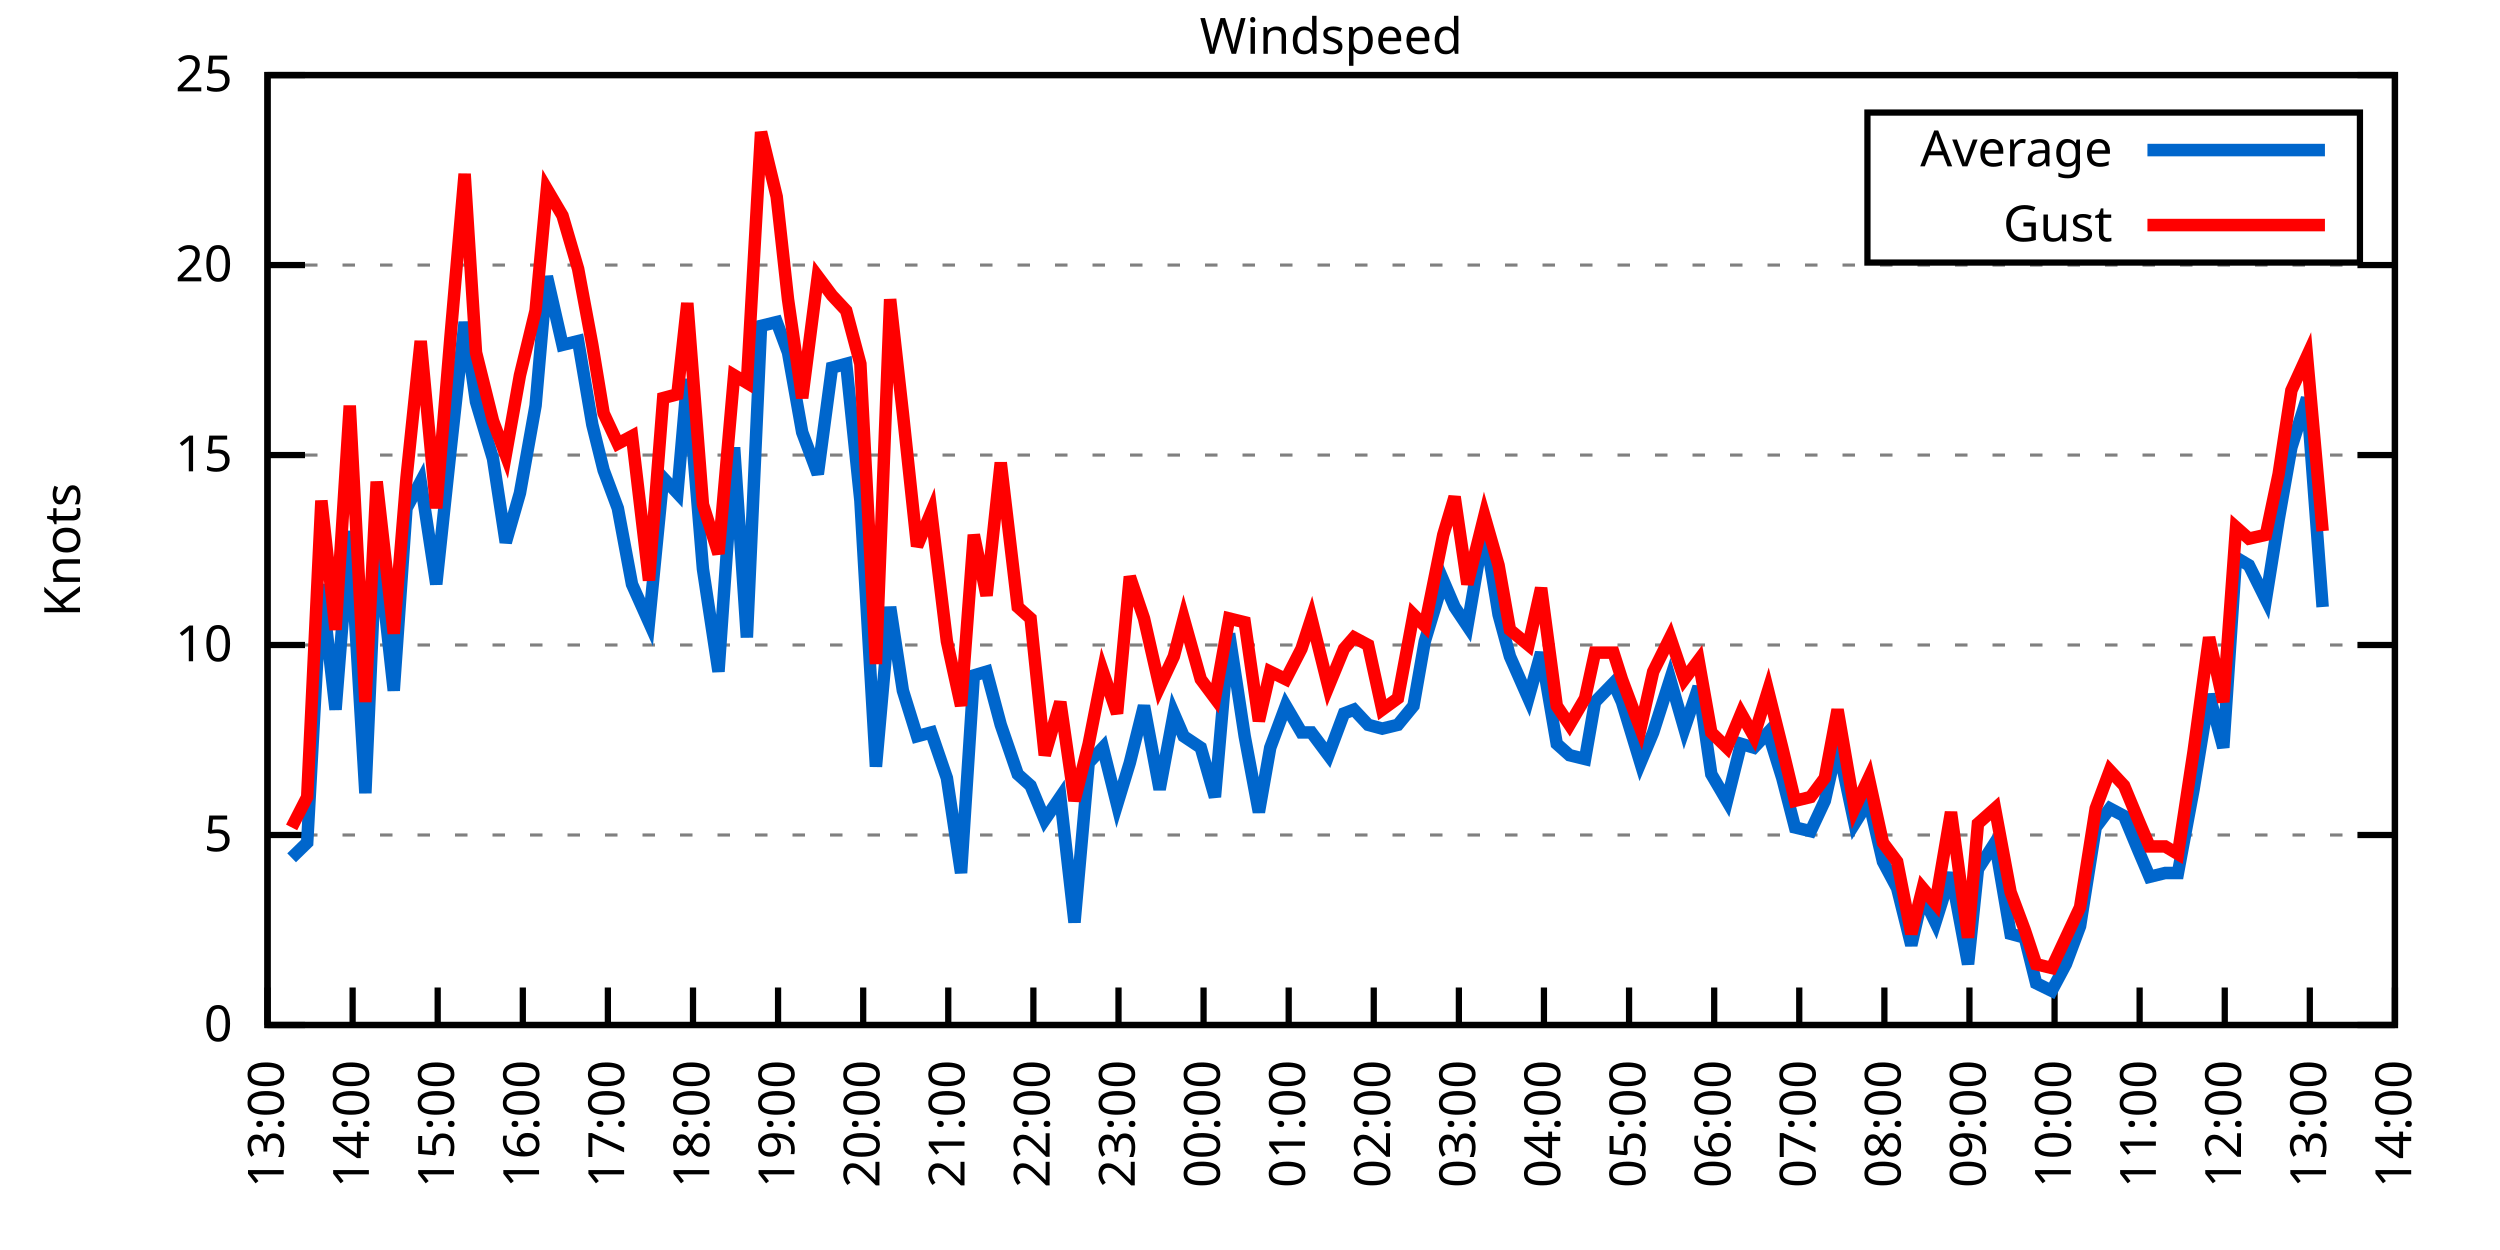
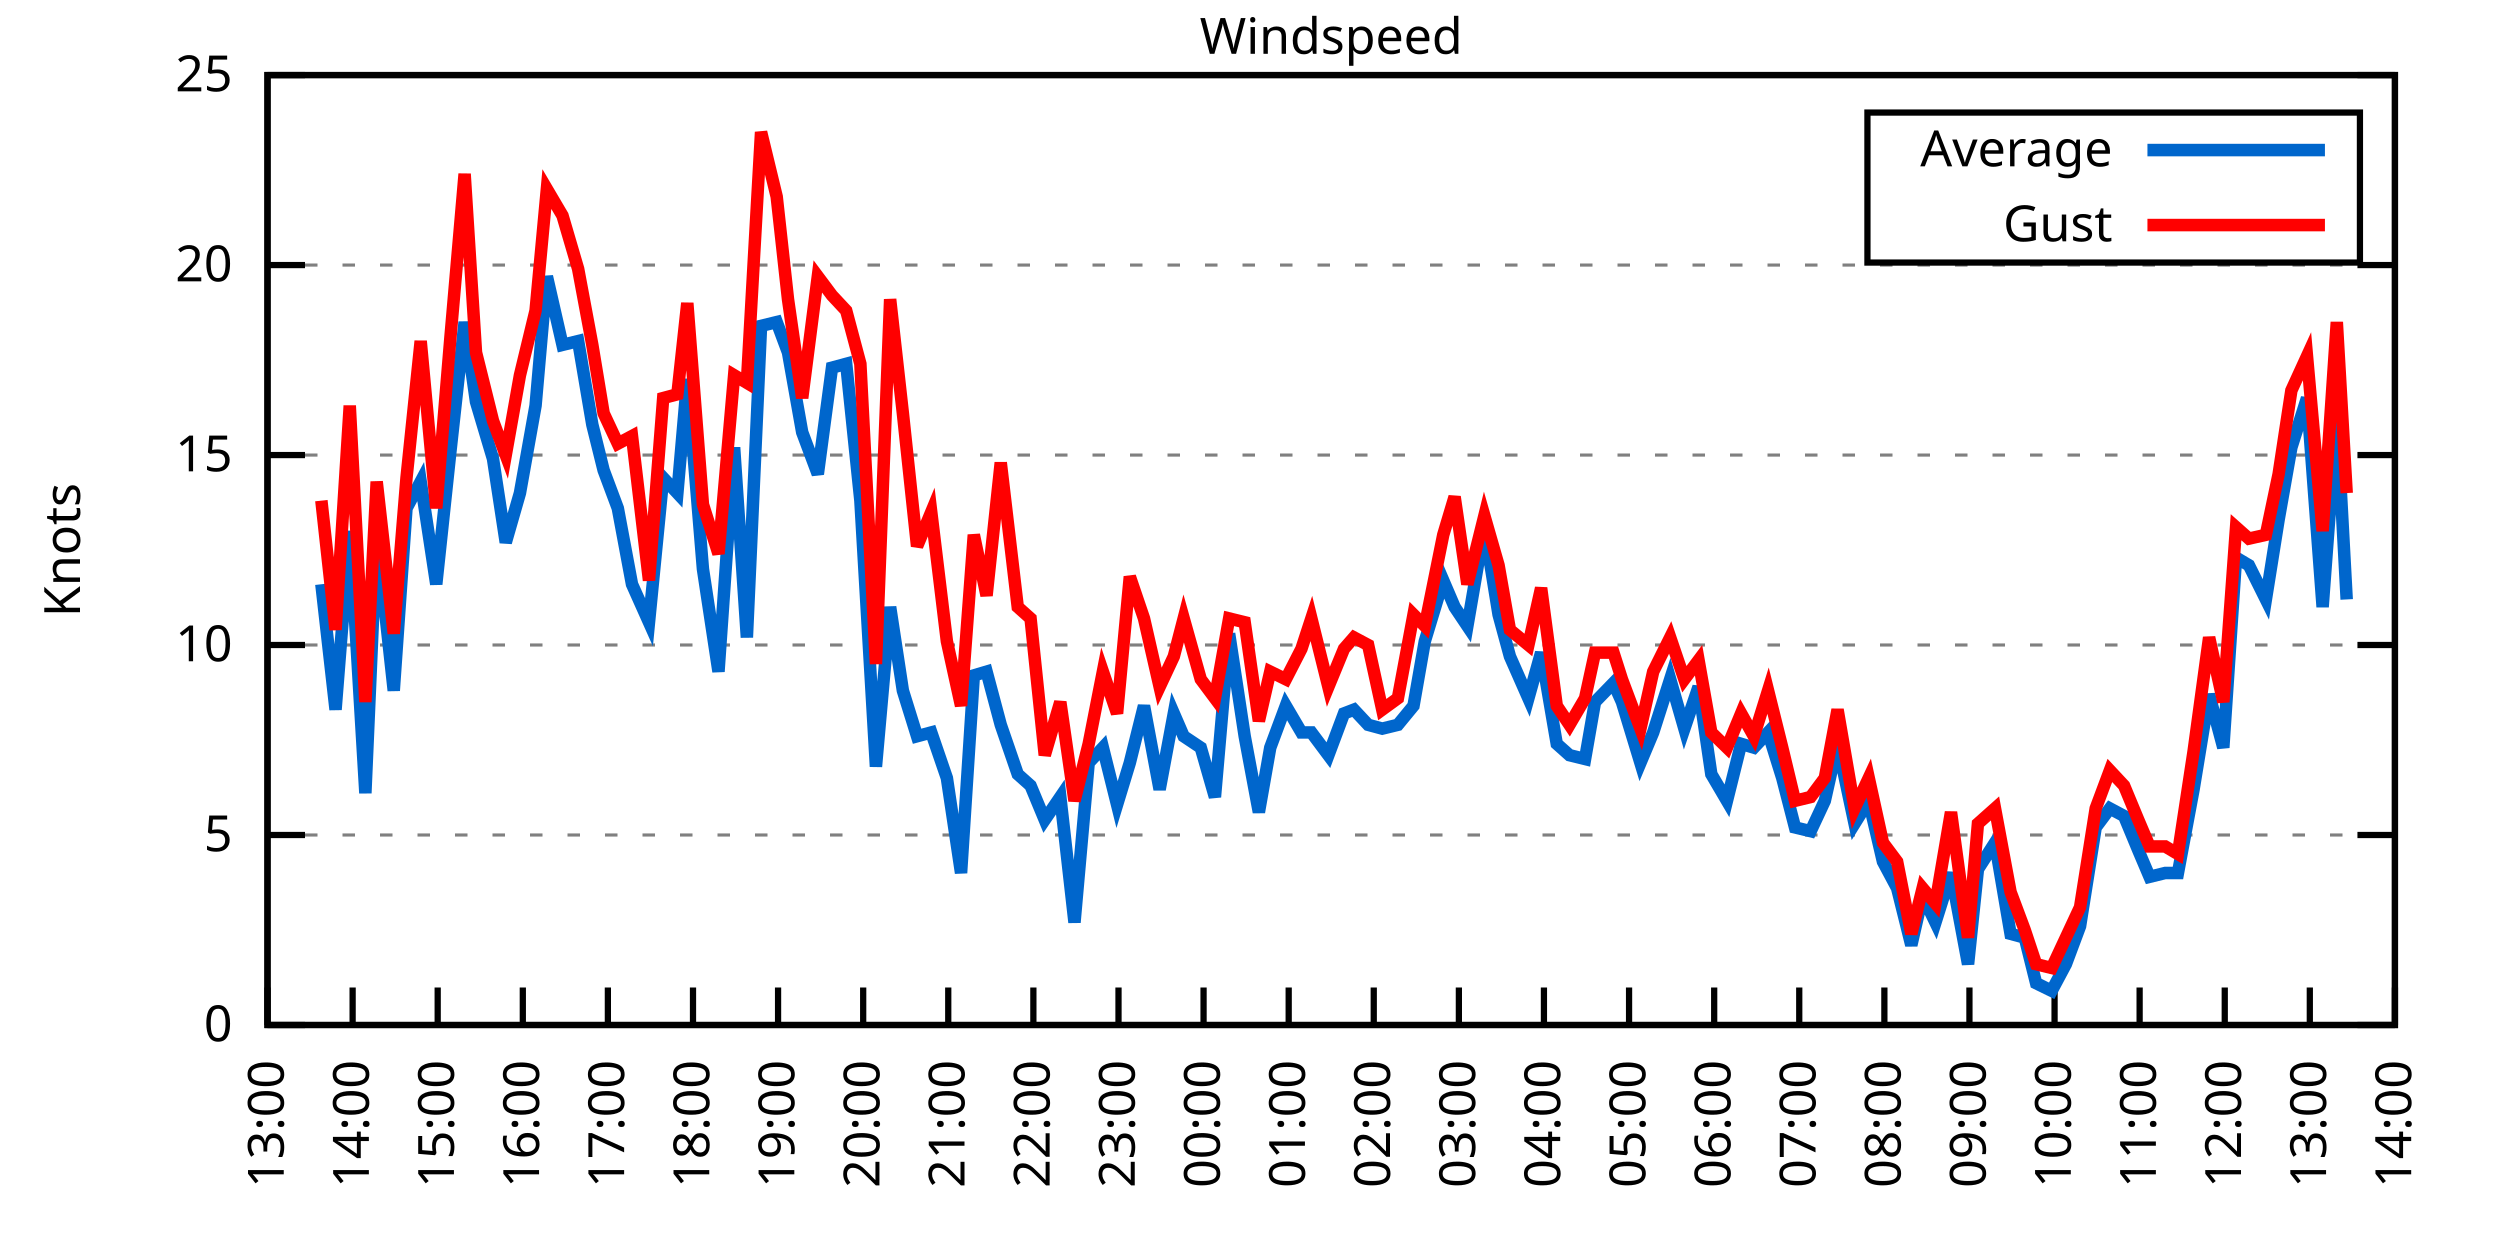
<svg xmlns="http://www.w3.org/2000/svg" xmlns:xlink="http://www.w3.org/1999/xlink" width="400" height="200" viewBox="0 0 400 200">
  <g id="gnuplot_canvas">
    <rect x="0" y="0" width="400" height="200" fill="none" />
    <defs>
      <circle id="gpDot" r="0.5" stroke-width="0.5" stroke="currentColor" />
      <path id="gpPt0" stroke-width="0.333" stroke="currentColor" d="M-1,0 h2 M0,-1 v2" />
      <path id="gpPt1" stroke-width="0.333" stroke="currentColor" d="M-1,-1 L1,1 M1,-1 L-1,1" />
      <path id="gpPt2" stroke-width="0.333" stroke="currentColor" d="M-1,0 L1,0 M0,-1 L0,1 M-1,-1 L1,1 M-1,1 L1,-1" />
      <rect id="gpPt3" stroke-width="0.333" stroke="currentColor" x="-1" y="-1" width="2" height="2" />
      <rect id="gpPt4" stroke-width="0.333" stroke="currentColor" fill="currentColor" x="-1" y="-1" width="2" height="2" />
      <circle id="gpPt5" stroke-width="0.333" stroke="currentColor" cx="0" cy="0" r="1" />
      <use xlink:href="#gpPt5" id="gpPt6" fill="currentColor" stroke="none" />
      <path id="gpPt7" stroke-width="0.333" stroke="currentColor" d="M0,-1.33 L-1.33,0.67 L1.33,0.67 z" />
      <use xlink:href="#gpPt7" id="gpPt8" fill="currentColor" stroke="none" />
      <use xlink:href="#gpPt7" id="gpPt9" stroke="currentColor" transform="rotate(180)" />
      <use xlink:href="#gpPt9" id="gpPt10" fill="currentColor" stroke="none" />
      <use xlink:href="#gpPt3" id="gpPt11" stroke="currentColor" transform="rotate(45)" />
      <use xlink:href="#gpPt11" id="gpPt12" fill="currentColor" stroke="none" />
      <path id="gpPt13" stroke-width="0.333" stroke="currentColor" d="M0,1.330 L1.265,0.411 L0.782,-1.067 L-0.782,-1.076 L-1.265,0.411 z" />
      <use xlink:href="#gpPt13" id="gpPt14" fill="currentColor" stroke="none" />
      <filter id="textbox" filterUnits="objectBoundingBox" x="0" y="0" height="1" width="1">
        <feFlood flood-color="white" flood-opacity="1" result="bgnd" />
        <feComposite in="SourceGraphic" in2="bgnd" operator="atop" />
      </filter>
      <filter id="greybox" filterUnits="objectBoundingBox" x="0" y="0" height="1" width="1">
        <feFlood flood-color="lightgrey" flood-opacity="1" result="grey" />
        <feComposite in="SourceGraphic" in2="grey" operator="atop" />
      </filter>
    </defs>
    <g fill="none" color="white" stroke="currentColor" stroke-width="1.00" stroke-linecap="butt" stroke-linejoin="miter">
</g>
    <g fill="none" color="black" stroke="currentColor" stroke-width="1.00" stroke-linecap="butt" stroke-linejoin="miter">
      <g stroke="none" shape-rendering="crispEdges">
        <polygon fill="rgb(255, 255, 255)" points="42.80,164.00 383.18,164.00 383.18,12.02 42.80,12.02 " />
      </g>
    </g>
    <g fill="none" color="black" stroke="currentColor" stroke-width="1.00" stroke-linecap="butt" stroke-linejoin="miter">
</g>
    <g fill="none" color="black" stroke="black" stroke-width="0.50" stroke-linecap="butt" stroke-linejoin="miter">
</g>
    <g fill="none" color="gray" stroke="currentColor" stroke-width="0.50" stroke-linecap="butt" stroke-linejoin="miter">
      <path stroke="gray" stroke-dasharray="2,4" class="gridline" d="M42.80,164.00 L383.19,164.00  " />
    </g>
    <g fill="none" color="gray" stroke="gray" stroke-width="1.00" stroke-linecap="butt" stroke-linejoin="miter">
</g>
    <g fill="none" color="black" stroke="currentColor" stroke-width="1.00" stroke-linecap="butt" stroke-linejoin="miter">
      <path stroke="black" d="M42.80,164.00 L48.80,164.00 M383.19,164.00 L377.19,164.00  " />
      <g transform="translate(37.20,166.60)" stroke="none" fill="black" font-family="Sans" font-size="8.00" text-anchor="end">
        <text>
          <tspan font-family="Sans"> 0</tspan>
        </text>
      </g>
    </g>
    <g fill="none" color="black" stroke="currentColor" stroke-width="1.00" stroke-linecap="butt" stroke-linejoin="miter">
</g>
    <g fill="none" color="black" stroke="black" stroke-width="0.50" stroke-linecap="butt" stroke-linejoin="miter">
</g>
    <g fill="none" color="gray" stroke="currentColor" stroke-width="0.50" stroke-linecap="butt" stroke-linejoin="miter">
      <path stroke="gray" stroke-dasharray="2,4" class="gridline" d="M42.80,133.60 L383.19,133.60  " />
    </g>
    <g fill="none" color="gray" stroke="gray" stroke-width="1.00" stroke-linecap="butt" stroke-linejoin="miter">
</g>
    <g fill="none" color="black" stroke="currentColor" stroke-width="1.00" stroke-linecap="butt" stroke-linejoin="miter">
      <path stroke="black" d="M42.80,133.60 L48.80,133.60 M383.19,133.60 L377.19,133.60  " />
      <g transform="translate(37.20,136.20)" stroke="none" fill="black" font-family="Sans" font-size="8.00" text-anchor="end">
        <text>
          <tspan font-family="Sans"> 5</tspan>
        </text>
      </g>
    </g>
    <g fill="none" color="black" stroke="currentColor" stroke-width="1.00" stroke-linecap="butt" stroke-linejoin="miter">
</g>
    <g fill="none" color="black" stroke="black" stroke-width="0.50" stroke-linecap="butt" stroke-linejoin="miter">
</g>
    <g fill="none" color="gray" stroke="currentColor" stroke-width="0.50" stroke-linecap="butt" stroke-linejoin="miter">
      <path stroke="gray" stroke-dasharray="2,4" class="gridline" d="M42.80,103.20 L383.19,103.20  " />
    </g>
    <g fill="none" color="gray" stroke="gray" stroke-width="1.00" stroke-linecap="butt" stroke-linejoin="miter">
</g>
    <g fill="none" color="black" stroke="currentColor" stroke-width="1.00" stroke-linecap="butt" stroke-linejoin="miter">
      <path stroke="black" d="M42.80,103.20 L48.80,103.20 M383.19,103.20 L377.19,103.20  " />
      <g transform="translate(37.20,105.80)" stroke="none" fill="black" font-family="Sans" font-size="8.00" text-anchor="end">
        <text>
          <tspan font-family="Sans"> 10</tspan>
        </text>
      </g>
    </g>
    <g fill="none" color="black" stroke="currentColor" stroke-width="1.00" stroke-linecap="butt" stroke-linejoin="miter">
</g>
    <g fill="none" color="black" stroke="black" stroke-width="0.50" stroke-linecap="butt" stroke-linejoin="miter">
</g>
    <g fill="none" color="gray" stroke="currentColor" stroke-width="0.50" stroke-linecap="butt" stroke-linejoin="miter">
      <path stroke="gray" stroke-dasharray="2,4" class="gridline" d="M42.80,72.81 L383.19,72.81  " />
    </g>
    <g fill="none" color="gray" stroke="gray" stroke-width="1.00" stroke-linecap="butt" stroke-linejoin="miter">
</g>
    <g fill="none" color="black" stroke="currentColor" stroke-width="1.00" stroke-linecap="butt" stroke-linejoin="miter">
      <path stroke="black" d="M42.80,72.81 L48.80,72.81 M383.19,72.81 L377.19,72.81  " />
      <g transform="translate(37.20,75.41)" stroke="none" fill="black" font-family="Sans" font-size="8.00" text-anchor="end">
        <text>
          <tspan font-family="Sans"> 15</tspan>
        </text>
      </g>
    </g>
    <g fill="none" color="black" stroke="currentColor" stroke-width="1.00" stroke-linecap="butt" stroke-linejoin="miter">
</g>
    <g fill="none" color="black" stroke="black" stroke-width="0.50" stroke-linecap="butt" stroke-linejoin="miter">
</g>
    <g fill="none" color="gray" stroke="currentColor" stroke-width="0.50" stroke-linecap="butt" stroke-linejoin="miter">
      <path stroke="gray" stroke-dasharray="2,4" class="gridline" d="M42.80,42.41 L383.19,42.41  " />
    </g>
    <g fill="none" color="gray" stroke="gray" stroke-width="1.00" stroke-linecap="butt" stroke-linejoin="miter">
</g>
    <g fill="none" color="black" stroke="currentColor" stroke-width="1.00" stroke-linecap="butt" stroke-linejoin="miter">
      <path stroke="black" d="M42.80,42.41 L48.80,42.41 M383.19,42.41 L377.19,42.41  " />
      <g transform="translate(37.20,45.01)" stroke="none" fill="black" font-family="Sans" font-size="8.00" text-anchor="end">
        <text>
          <tspan font-family="Sans"> 20</tspan>
        </text>
      </g>
    </g>
    <g fill="none" color="black" stroke="currentColor" stroke-width="1.00" stroke-linecap="butt" stroke-linejoin="miter">
</g>
    <g fill="none" color="black" stroke="black" stroke-width="0.50" stroke-linecap="butt" stroke-linejoin="miter">
</g>
    <g fill="none" color="gray" stroke="currentColor" stroke-width="0.50" stroke-linecap="butt" stroke-linejoin="miter">
      <path stroke="gray" stroke-dasharray="2,4" class="gridline" d="M42.80,12.01 L383.19,12.01  " />
    </g>
    <g fill="none" color="gray" stroke="gray" stroke-width="1.00" stroke-linecap="butt" stroke-linejoin="miter">
</g>
    <g fill="none" color="black" stroke="currentColor" stroke-width="1.00" stroke-linecap="butt" stroke-linejoin="miter">
      <path stroke="black" d="M42.80,12.01 L48.80,12.01 M383.19,12.01 L377.19,12.01  " />
      <g transform="translate(37.20,14.61)" stroke="none" fill="black" font-family="Sans" font-size="8.00" text-anchor="end">
        <text>
          <tspan font-family="Sans"> 25</tspan>
        </text>
      </g>
    </g>
    <g fill="none" color="black" stroke="currentColor" stroke-width="1.00" stroke-linecap="butt" stroke-linejoin="miter">
      <path stroke="black" d="M42.80,164.00 L42.80,158.00  " />
      <g transform="translate(45.40,169.60) rotate(270.00)" stroke="none" fill="black" font-family="Sans" font-size="8.00" text-anchor="end">
        <text>
          <tspan font-family="Sans">13:00</tspan>
        </text>
      </g>
    </g>
    <g fill="none" color="black" stroke="currentColor" stroke-width="1.00" stroke-linecap="butt" stroke-linejoin="miter">
      <path stroke="black" d="M56.42,164.00 L56.42,158.00  " />
      <g transform="translate(59.02,169.60) rotate(270.00)" stroke="none" fill="black" font-family="Sans" font-size="8.00" text-anchor="end">
        <text>
          <tspan font-family="Sans">14:00</tspan>
        </text>
      </g>
    </g>
    <g fill="none" color="black" stroke="currentColor" stroke-width="1.00" stroke-linecap="butt" stroke-linejoin="miter">
      <path stroke="black" d="M70.03,164.00 L70.03,158.00  " />
      <g transform="translate(72.63,169.60) rotate(270.00)" stroke="none" fill="black" font-family="Sans" font-size="8.00" text-anchor="end">
        <text>
          <tspan font-family="Sans">15:00</tspan>
        </text>
      </g>
    </g>
    <g fill="none" color="black" stroke="currentColor" stroke-width="1.00" stroke-linecap="butt" stroke-linejoin="miter">
      <path stroke="black" d="M83.65,164.00 L83.65,158.00  " />
      <g transform="translate(86.25,169.60) rotate(270.00)" stroke="none" fill="black" font-family="Sans" font-size="8.00" text-anchor="end">
        <text>
          <tspan font-family="Sans">16:00</tspan>
        </text>
      </g>
    </g>
    <g fill="none" color="black" stroke="currentColor" stroke-width="1.00" stroke-linecap="butt" stroke-linejoin="miter">
      <path stroke="black" d="M97.26,164.00 L97.26,158.00  " />
      <g transform="translate(99.86,169.60) rotate(270.00)" stroke="none" fill="black" font-family="Sans" font-size="8.00" text-anchor="end">
        <text>
          <tspan font-family="Sans">17:00</tspan>
        </text>
      </g>
    </g>
    <g fill="none" color="black" stroke="currentColor" stroke-width="1.00" stroke-linecap="butt" stroke-linejoin="miter">
      <path stroke="black" d="M110.88,164.00 L110.88,158.00  " />
      <g transform="translate(113.48,169.60) rotate(270.00)" stroke="none" fill="black" font-family="Sans" font-size="8.00" text-anchor="end">
        <text>
          <tspan font-family="Sans">18:00</tspan>
        </text>
      </g>
    </g>
    <g fill="none" color="black" stroke="currentColor" stroke-width="1.00" stroke-linecap="butt" stroke-linejoin="miter">
      <path stroke="black" d="M124.49,164.00 L124.49,158.00  " />
      <g transform="translate(127.09,169.60) rotate(270.00)" stroke="none" fill="black" font-family="Sans" font-size="8.00" text-anchor="end">
        <text>
          <tspan font-family="Sans">19:00</tspan>
        </text>
      </g>
    </g>
    <g fill="none" color="black" stroke="currentColor" stroke-width="1.00" stroke-linecap="butt" stroke-linejoin="miter">
      <path stroke="black" d="M138.11,164.00 L138.11,158.00  " />
      <g transform="translate(140.71,169.60) rotate(270.00)" stroke="none" fill="black" font-family="Sans" font-size="8.00" text-anchor="end">
        <text>
          <tspan font-family="Sans">20:00</tspan>
        </text>
      </g>
    </g>
    <g fill="none" color="black" stroke="currentColor" stroke-width="1.00" stroke-linecap="butt" stroke-linejoin="miter">
      <path stroke="black" d="M151.72,164.00 L151.72,158.00  " />
      <g transform="translate(154.32,169.60) rotate(270.00)" stroke="none" fill="black" font-family="Sans" font-size="8.00" text-anchor="end">
        <text>
          <tspan font-family="Sans">21:00</tspan>
        </text>
      </g>
    </g>
    <g fill="none" color="black" stroke="currentColor" stroke-width="1.00" stroke-linecap="butt" stroke-linejoin="miter">
      <path stroke="black" d="M165.34,164.00 L165.34,158.00  " />
      <g transform="translate(167.94,169.60) rotate(270.00)" stroke="none" fill="black" font-family="Sans" font-size="8.00" text-anchor="end">
        <text>
          <tspan font-family="Sans">22:00</tspan>
        </text>
      </g>
    </g>
    <g fill="none" color="black" stroke="currentColor" stroke-width="1.00" stroke-linecap="butt" stroke-linejoin="miter">
      <path stroke="black" d="M178.96,164.00 L178.96,158.00  " />
      <g transform="translate(181.56,169.60) rotate(270.00)" stroke="none" fill="black" font-family="Sans" font-size="8.00" text-anchor="end">
        <text>
          <tspan font-family="Sans">23:00</tspan>
        </text>
      </g>
    </g>
    <g fill="none" color="black" stroke="currentColor" stroke-width="1.00" stroke-linecap="butt" stroke-linejoin="miter">
      <path stroke="black" d="M192.57,164.00 L192.57,158.00  " />
      <g transform="translate(195.17,169.60) rotate(270.00)" stroke="none" fill="black" font-family="Sans" font-size="8.00" text-anchor="end">
        <text>
          <tspan font-family="Sans">00:00</tspan>
        </text>
      </g>
    </g>
    <g fill="none" color="black" stroke="currentColor" stroke-width="1.00" stroke-linecap="butt" stroke-linejoin="miter">
      <path stroke="black" d="M206.19,164.00 L206.19,158.00  " />
      <g transform="translate(208.79,169.60) rotate(270.00)" stroke="none" fill="black" font-family="Sans" font-size="8.00" text-anchor="end">
        <text>
          <tspan font-family="Sans">01:00</tspan>
        </text>
      </g>
    </g>
    <g fill="none" color="black" stroke="currentColor" stroke-width="1.00" stroke-linecap="butt" stroke-linejoin="miter">
      <path stroke="black" d="M219.80,164.00 L219.80,158.00  " />
      <g transform="translate(222.40,169.60) rotate(270.00)" stroke="none" fill="black" font-family="Sans" font-size="8.00" text-anchor="end">
        <text>
          <tspan font-family="Sans">02:00</tspan>
        </text>
      </g>
    </g>
    <g fill="none" color="black" stroke="currentColor" stroke-width="1.00" stroke-linecap="butt" stroke-linejoin="miter">
      <path stroke="black" d="M233.42,164.00 L233.42,158.00  " />
      <g transform="translate(236.02,169.60) rotate(270.00)" stroke="none" fill="black" font-family="Sans" font-size="8.00" text-anchor="end">
        <text>
          <tspan font-family="Sans">03:00</tspan>
        </text>
      </g>
    </g>
    <g fill="none" color="black" stroke="currentColor" stroke-width="1.00" stroke-linecap="butt" stroke-linejoin="miter">
      <path stroke="black" d="M247.03,164.00 L247.03,158.00  " />
      <g transform="translate(249.63,169.60) rotate(270.00)" stroke="none" fill="black" font-family="Sans" font-size="8.00" text-anchor="end">
        <text>
          <tspan font-family="Sans">04:00</tspan>
        </text>
      </g>
    </g>
    <g fill="none" color="black" stroke="currentColor" stroke-width="1.00" stroke-linecap="butt" stroke-linejoin="miter">
      <path stroke="black" d="M260.65,164.00 L260.65,158.00  " />
      <g transform="translate(263.25,169.60) rotate(270.00)" stroke="none" fill="black" font-family="Sans" font-size="8.00" text-anchor="end">
        <text>
          <tspan font-family="Sans">05:00</tspan>
        </text>
      </g>
    </g>
    <g fill="none" color="black" stroke="currentColor" stroke-width="1.00" stroke-linecap="butt" stroke-linejoin="miter">
      <path stroke="black" d="M274.27,164.00 L274.27,158.00  " />
      <g transform="translate(276.87,169.60) rotate(270.00)" stroke="none" fill="black" font-family="Sans" font-size="8.00" text-anchor="end">
        <text>
          <tspan font-family="Sans">06:00</tspan>
        </text>
      </g>
    </g>
    <g fill="none" color="black" stroke="currentColor" stroke-width="1.00" stroke-linecap="butt" stroke-linejoin="miter">
      <path stroke="black" d="M287.88,164.00 L287.88,158.00  " />
      <g transform="translate(290.48,169.60) rotate(270.00)" stroke="none" fill="black" font-family="Sans" font-size="8.00" text-anchor="end">
        <text>
          <tspan font-family="Sans">07:00</tspan>
        </text>
      </g>
    </g>
    <g fill="none" color="black" stroke="currentColor" stroke-width="1.00" stroke-linecap="butt" stroke-linejoin="miter">
      <path stroke="black" d="M301.50,164.00 L301.50,158.00  " />
      <g transform="translate(304.10,169.60) rotate(270.00)" stroke="none" fill="black" font-family="Sans" font-size="8.00" text-anchor="end">
        <text>
          <tspan font-family="Sans">08:00</tspan>
        </text>
      </g>
    </g>
    <g fill="none" color="black" stroke="currentColor" stroke-width="1.00" stroke-linecap="butt" stroke-linejoin="miter">
      <path stroke="black" d="M315.11,164.00 L315.11,158.00  " />
      <g transform="translate(317.71,169.60) rotate(270.00)" stroke="none" fill="black" font-family="Sans" font-size="8.00" text-anchor="end">
        <text>
          <tspan font-family="Sans">09:00</tspan>
        </text>
      </g>
    </g>
    <g fill="none" color="black" stroke="currentColor" stroke-width="1.00" stroke-linecap="butt" stroke-linejoin="miter">
      <path stroke="black" d="M328.73,164.00 L328.73,158.00  " />
      <g transform="translate(331.33,169.60) rotate(270.00)" stroke="none" fill="black" font-family="Sans" font-size="8.00" text-anchor="end">
        <text>
          <tspan font-family="Sans">10:00</tspan>
        </text>
      </g>
    </g>
    <g fill="none" color="black" stroke="currentColor" stroke-width="1.00" stroke-linecap="butt" stroke-linejoin="miter">
      <path stroke="black" d="M342.34,164.00 L342.34,158.00  " />
      <g transform="translate(344.94,169.60) rotate(270.00)" stroke="none" fill="black" font-family="Sans" font-size="8.00" text-anchor="end">
        <text>
          <tspan font-family="Sans">11:00</tspan>
        </text>
      </g>
    </g>
    <g fill="none" color="black" stroke="currentColor" stroke-width="1.00" stroke-linecap="butt" stroke-linejoin="miter">
      <path stroke="black" d="M355.96,164.00 L355.96,158.00  " />
      <g transform="translate(358.56,169.60) rotate(270.00)" stroke="none" fill="black" font-family="Sans" font-size="8.00" text-anchor="end">
        <text>
          <tspan font-family="Sans">12:00</tspan>
        </text>
      </g>
    </g>
    <g fill="none" color="black" stroke="currentColor" stroke-width="1.00" stroke-linecap="butt" stroke-linejoin="miter">
      <path stroke="black" d="M369.57,164.00 L369.57,158.00  " />
      <g transform="translate(372.17,169.60) rotate(270.00)" stroke="none" fill="black" font-family="Sans" font-size="8.00" text-anchor="end">
        <text>
          <tspan font-family="Sans">13:00</tspan>
        </text>
      </g>
    </g>
    <g fill="none" color="black" stroke="currentColor" stroke-width="1.00" stroke-linecap="butt" stroke-linejoin="miter">
      <path stroke="black" d="M383.19,164.00 L383.19,158.00  " />
      <g transform="translate(385.79,169.60) rotate(270.00)" stroke="none" fill="black" font-family="Sans" font-size="8.00" text-anchor="end">
        <text>
          <tspan font-family="Sans">14:00</tspan>
        </text>
      </g>
    </g>
    <g fill="none" color="black" stroke="currentColor" stroke-width="1.00" stroke-linecap="butt" stroke-linejoin="miter">
</g>
    <g fill="none" color="black" stroke="currentColor" stroke-width="1.00" stroke-linecap="butt" stroke-linejoin="miter">
      <path stroke="black" d="M42.80,12.01 L42.80,164.00 L383.19,164.00 L383.19,12.01 L42.80,12.01 Z  " />
    </g>
    <g fill="none" color="black" stroke="currentColor" stroke-width="1.00" stroke-linecap="butt" stroke-linejoin="miter">
</g>
    <g fill="none" color="black" stroke="currentColor" stroke-width="1.00" stroke-linecap="butt" stroke-linejoin="miter">
      <path stroke="black" d="M298.79,42.01 L298.79,18.01 L377.59,18.01 L377.59,42.01 L298.79,42.01 Z  " />
    </g>
    <g id="Windspeed_plot_1">
      <g fill="none" color="white" stroke="black" stroke-width="2.00" stroke-linecap="butt" stroke-linejoin="miter">
</g>
      <g fill="none" color="black" stroke="currentColor" stroke-width="2.00" stroke-linecap="butt" stroke-linejoin="miter">
        <g transform="translate(337.99,26.61)" stroke="none" fill="black" font-family="Sans" font-size="8.00" text-anchor="end">
          <text>
            <tspan font-family="Sans">Average</tspan>
          </text>
        </g>
      </g>
      <g fill="none" color="black" stroke="currentColor" stroke-width="2.00" stroke-linecap="butt" stroke-linejoin="miter">
-         <path stroke="rgb(  0, 102, 204)" d="M343.59,24.01 L371.99,24.01 M46.66,137.25 L49.15,134.82 L51.42,93.48 L53.69,113.54 L55.96,84.97 L58.46,126.91   L60.27,85.57 L63.00,110.50 L65.04,81.32 L67.31,77.06 L69.80,93.48 L72.07,72.20 L74.34,51.53 L76.16,64.29   L78.88,73.41 L80.92,86.79 L83.19,78.89 L85.69,64.90 L87.50,44.23 L90.00,55.18 L92.50,54.57 L94.77,67.94   L96.58,75.24 L98.85,81.32 L101.12,93.48 L103.84,99.56 L106.11,76.45 L108.38,78.89 L109.97,60.65 L112.47,91.04   L114.96,107.46 L117.46,71.59 L119.50,101.99 L121.77,52.14 L124.27,51.53 L126.08,56.39 L128.35,69.16 L130.85,75.85   L133.12,58.82 L135.39,58.21 L137.66,80.10 L140.15,122.66 L142.42,97.12 L144.46,110.50 L146.73,117.80 L149.00,117.19   L151.50,124.48 L153.77,139.68 L155.81,108.07 L157.85,107.46 L160.12,115.97 L162.84,123.87 L164.89,125.70 L167.16,131.17   L169.65,127.52 L171.92,147.59 L174.19,122.05 L176.46,119.62 L178.73,128.74 L180.77,122.05 L183.04,112.93 L185.54,126.31   L187.81,114.15 L189.39,117.80 L192.12,119.62 L194.39,127.52 L196.66,101.38 L199.15,117.80 L201.42,129.95 L203.24,119.62   L205.73,112.93 L208.23,117.19 L209.82,117.19 L212.54,120.83 L215.04,114.15 L216.63,113.54 L218.90,115.97 L221.16,116.58   L223.66,115.97 L226.16,112.93 L227.97,102.60 L230.92,92.87 L232.74,97.12 L234.78,100.16 L237.50,84.36 L239.77,98.34   L241.59,105.03 L244.54,111.72 L246.58,104.42 L249.08,119.01 L251.12,120.83 L253.61,121.44 L255.20,112.32 L258.15,109.28   L259.51,112.32 L262.47,122.05 L264.51,117.19 L267.23,108.68 L269.50,116.58 L271.77,109.89 L273.81,123.87 L276.31,128.13   L278.58,119.01 L280.62,119.62 L282.89,117.19 L285.16,124.48 L287.20,132.39 L289.70,132.99 L291.97,128.13 L294.01,119.01   L296.73,131.78 L299.00,128.13 L301.27,137.86 L303.54,142.11 L305.81,151.23 L307.62,143.33 L309.67,147.59 L312.16,139.68   L314.89,154.27 L316.47,139.07 L319.20,134.82 L321.69,149.41 L323.96,150.02 L325.78,157.31 L328.27,158.53 L330.54,154.27   L332.81,148.19 L335.31,132.39 L337.58,129.35 L339.85,130.56 L342.12,136.03 L343.93,140.29 L346.43,139.68 L348.47,139.68   L350.97,126.31 L353.46,111.11 L355.73,119.62 L357.77,89.22 L359.82,90.44 L362.54,95.91 L364.58,83.14 L366.62,71.59   L369.12,63.69 L371.62,97.12  " />
+         <path stroke="rgb(  0, 102, 204)" d="M343.59,24.01 L371.99,24.01 M51.42,93.48 L53.69,113.54 L55.96,84.97 L58.46,126.91 L60.27,85.57 L63.00,110.50   L65.04,81.32 L67.31,77.06 L69.80,93.48 L72.07,72.20 L74.34,51.53 L76.16,64.29 L78.88,73.41 L80.92,86.79   L83.19,78.89 L85.69,64.90 L87.50,44.23 L90.00,55.18 L92.50,54.57 L94.77,67.94 L96.58,75.24 L98.85,81.32   L101.12,93.48 L103.84,99.56 L106.11,76.45 L108.38,78.89 L109.97,60.65 L112.47,91.04 L114.96,107.46 L117.46,71.59   L119.50,101.99 L121.77,52.14 L124.27,51.53 L126.08,56.39 L128.35,69.16 L130.85,75.85 L133.12,58.82 L135.39,58.21   L137.66,80.10 L140.15,122.66 L142.42,97.12 L144.46,110.50 L146.73,117.80 L149.00,117.19 L151.50,124.48 L153.77,139.68   L155.81,108.07 L157.85,107.46 L160.12,115.97 L162.84,123.87 L164.89,125.70 L167.16,131.17 L169.65,127.52 L171.92,147.59   L174.19,122.05 L176.46,119.62 L178.73,128.74 L180.77,122.05 L183.04,112.93 L185.54,126.31 L187.81,114.15 L189.39,117.80   L192.12,119.62 L194.39,127.52 L196.66,101.38 L199.15,117.80 L201.42,129.95 L203.24,119.62 L205.73,112.93 L208.23,117.19   L209.82,117.19 L212.54,120.83 L215.04,114.15 L216.63,113.54 L218.90,115.97 L221.16,116.58 L223.66,115.97 L226.16,112.93   L227.97,102.60 L230.92,92.87 L232.74,97.12 L234.78,100.16 L237.50,84.36 L239.77,98.34 L241.59,105.03 L244.54,111.72   L246.58,104.42 L249.08,119.01 L251.12,120.83 L253.61,121.44 L255.20,112.32 L258.15,109.28 L259.51,112.32 L262.47,122.05   L264.51,117.19 L267.23,108.68 L269.50,116.58 L271.77,109.89 L273.81,123.87 L276.31,128.13 L278.58,119.01 L280.62,119.62   L282.89,117.19 L285.16,124.48 L287.20,132.39 L289.70,132.99 L291.97,128.13 L294.01,119.01 L296.73,131.78 L299.00,128.13   L301.27,137.86 L303.54,142.11 L305.81,151.23 L307.62,143.33 L309.67,147.59 L312.16,139.68 L314.89,154.27 L316.47,139.07   L319.20,134.82 L321.69,149.41 L323.96,150.02 L325.78,157.31 L328.27,158.53 L330.54,154.27 L332.81,148.19 L335.31,132.39   L337.58,129.35 L339.85,130.56 L342.12,136.03 L343.93,140.29 L346.43,139.68 L348.47,139.68 L350.97,126.31 L353.46,111.11   L355.73,119.62 L357.77,89.22 L359.82,90.44 L362.54,95.91 L364.58,83.14 L366.62,71.59 L369.12,63.69 L371.62,97.12   L373.89,66.73 L375.47,95.91  " />
      </g>
    </g>
    <g id="Windspeed_plot_2">
      <g fill="none" color="black" stroke="currentColor" stroke-width="2.00" stroke-linecap="butt" stroke-linejoin="miter">
        <g transform="translate(337.99,38.61)" stroke="none" fill="black" font-family="Sans" font-size="8.00" text-anchor="end">
          <text>
            <tspan font-family="Sans">Gust</tspan>
          </text>
        </g>
      </g>
      <g fill="none" color="black" stroke="currentColor" stroke-width="2.00" stroke-linecap="butt" stroke-linejoin="miter">
-         <path stroke="rgb(255,   0,   0)" d="M343.59,36.01 L371.99,36.01 M46.66,132.39 L49.15,127.52 L51.42,80.10 L53.69,100.77 L55.96,64.90 L58.46,112.32   L60.27,77.06 L63.00,101.38 L65.04,76.45 L67.31,54.57 L69.80,81.32 L72.07,53.96 L74.34,27.82 L76.16,56.39   L78.88,67.33 L80.92,72.81 L83.19,60.04 L85.69,49.70 L87.50,30.25 L90.00,34.50 L92.50,43.02 L94.77,55.18   L96.58,66.12 L98.85,70.98 L101.12,69.77 L103.84,92.87 L106.11,63.69 L108.38,63.08 L109.97,48.49 L112.47,80.71   L114.96,88.61 L117.46,60.04 L119.50,61.25 L121.77,21.13 L124.27,31.46 L126.08,47.88 L128.35,63.69 L130.85,44.23   L133.12,47.27 L135.39,49.70 L137.66,58.21 L140.15,106.24 L142.42,47.88 L144.46,66.12 L146.73,87.40 L149.00,81.93   L151.50,102.60 L153.77,112.93 L155.81,85.57 L157.85,95.30 L160.12,74.02 L162.84,97.12 L164.89,98.95 L167.16,120.83   L169.65,112.32 L171.92,128.13 L174.19,119.01 L176.46,107.46 L178.73,114.15 L180.77,92.26 L183.04,98.95 L185.54,109.89   L187.81,105.03 L189.39,98.95 L192.12,108.68 L194.39,111.72 L196.66,98.95 L199.15,99.56 L201.42,115.36 L203.24,107.46   L205.73,108.68 L208.23,103.81 L209.82,98.95 L212.54,109.89 L215.04,103.81 L216.63,101.99 L218.90,103.20 L221.16,113.54   L223.66,111.72 L226.16,98.34 L227.97,100.16 L230.92,85.57 L232.74,79.49 L234.78,93.48 L237.50,82.53 L239.77,90.44   L241.59,100.77 L244.54,103.20 L246.58,94.08 L249.08,112.93 L251.12,115.97 L253.61,111.72 L255.20,104.42 L258.15,104.42   L259.51,108.68 L262.47,116.58 L264.51,107.46 L267.23,101.99 L269.50,108.68 L271.77,105.64 L273.81,117.19 L276.31,119.62   L278.58,114.15 L280.62,117.80 L282.89,110.50 L285.16,119.62 L287.20,128.13 L289.70,127.52 L291.97,124.48 L294.01,113.54   L296.73,129.35 L299.00,124.48 L301.27,134.82 L303.54,137.86 L305.81,149.41 L307.62,142.11 L309.67,144.55 L312.16,129.95   L314.89,150.02 L316.47,131.78 L319.20,129.35 L321.69,142.72 L323.96,148.80 L325.78,154.27 L328.27,154.88 L330.54,150.02   L332.81,145.15 L335.31,129.35 L337.58,123.27 L339.85,125.70 L342.12,131.17 L343.93,135.43 L346.43,135.43 L348.47,136.64   L350.97,120.23 L353.46,101.99 L355.73,112.32 L357.77,84.36 L359.82,86.18 L362.54,85.57 L364.58,75.85 L366.62,62.47   L369.12,57.00 L371.62,84.97  " />
+         <path stroke="rgb(255,   0,   0)" d="M343.59,36.01 L371.99,36.01 M51.42,80.10 L53.69,100.77 L55.96,64.90 L58.46,112.32 L60.27,77.06 L63.00,101.38   L65.04,76.45 L67.31,54.57 L69.80,81.32 L72.07,53.96 L74.34,27.82 L76.16,56.39 L78.88,67.33 L80.92,72.81   L83.19,60.04 L85.69,49.70 L87.50,30.25 L90.00,34.50 L92.50,43.02 L94.77,55.18 L96.58,66.12 L98.85,70.98   L101.12,69.77 L103.84,92.87 L106.11,63.69 L108.38,63.08 L109.97,48.49 L112.47,80.71 L114.96,88.61 L117.46,60.04   L119.50,61.25 L121.77,21.13 L124.27,31.46 L126.08,47.88 L128.35,63.69 L130.85,44.23 L133.12,47.27 L135.39,49.70   L137.66,58.21 L140.15,106.24 L142.42,47.88 L144.46,66.12 L146.73,87.40 L149.00,81.93 L151.50,102.60 L153.77,112.93   L155.81,85.57 L157.85,95.30 L160.12,74.02 L162.84,97.12 L164.89,98.95 L167.16,120.83 L169.65,112.32 L171.92,128.13   L174.19,119.01 L176.46,107.46 L178.73,114.15 L180.77,92.26 L183.04,98.95 L185.54,109.89 L187.81,105.03 L189.39,98.95   L192.12,108.68 L194.39,111.72 L196.66,98.95 L199.15,99.56 L201.42,115.36 L203.24,107.46 L205.73,108.68 L208.23,103.81   L209.82,98.95 L212.54,109.89 L215.04,103.81 L216.63,101.99 L218.90,103.20 L221.16,113.54 L223.66,111.72 L226.16,98.34   L227.97,100.16 L230.92,85.57 L232.74,79.49 L234.78,93.48 L237.50,82.53 L239.77,90.44 L241.59,100.77 L244.54,103.20   L246.58,94.08 L249.08,112.93 L251.12,115.97 L253.61,111.72 L255.20,104.42 L258.15,104.42 L259.51,108.68 L262.47,116.58   L264.51,107.46 L267.23,101.99 L269.50,108.68 L271.77,105.64 L273.81,117.19 L276.31,119.62 L278.58,114.15 L280.62,117.80   L282.89,110.50 L285.16,119.62 L287.20,128.13 L289.70,127.52 L291.97,124.48 L294.01,113.54 L296.73,129.35 L299.00,124.48   L301.27,134.82 L303.54,137.86 L305.81,149.41 L307.62,142.11 L309.67,144.55 L312.16,129.95 L314.89,150.02 L316.47,131.78   L319.20,129.35 L321.69,142.72 L323.96,148.80 L325.78,154.27 L328.27,154.88 L330.54,150.02 L332.81,145.15 L335.31,129.35   L337.58,123.27 L339.85,125.70 L342.12,131.17 L343.93,135.43 L346.43,135.43 L348.47,136.64 L350.97,120.23 L353.46,101.99   L355.73,112.32 L357.77,84.36 L359.82,86.18 L362.54,85.57 L364.58,75.85 L366.62,62.47 L369.12,57.00 L371.62,84.97   L373.89,51.53 L375.47,78.89  " />
      </g>
    </g>
    <g fill="none" color="black" stroke="currentColor" stroke-width="2.00" stroke-linecap="butt" stroke-linejoin="miter">
</g>
    <g fill="none" color="black" stroke="black" stroke-width="1.00" stroke-linecap="butt" stroke-linejoin="miter">
</g>
    <g fill="none" color="black" stroke="currentColor" stroke-width="1.00" stroke-linecap="butt" stroke-linejoin="miter">
      <path stroke="black" d="M42.80,12.01 L42.80,164.00 L383.19,164.00 L383.19,12.01 L42.80,12.01 Z  " />
      <g transform="translate(12.80,88.01) rotate(270.00)" stroke="none" fill="black" font-family="Sans" font-size="8.00" text-anchor="middle">
        <text>
          <tspan font-family="Sans">Knots</tspan>
        </text>
      </g>
    </g>
    <g fill="none" color="black" stroke="currentColor" stroke-width="1.00" stroke-linecap="butt" stroke-linejoin="miter">
</g>
    <g fill="none" color="black" stroke="currentColor" stroke-width="1.00" stroke-linecap="butt" stroke-linejoin="miter">
      <g transform="translate(212.99,8.61)" stroke="none" fill="black" font-family="Sans" font-size="8.00" text-anchor="middle">
        <text>
          <tspan font-family="Sans">Windspeed</tspan>
        </text>
      </g>
    </g>
    <g fill="none" color="black" stroke="currentColor" stroke-width="1.00" stroke-linecap="butt" stroke-linejoin="miter">
</g>
  </g>
</svg>
